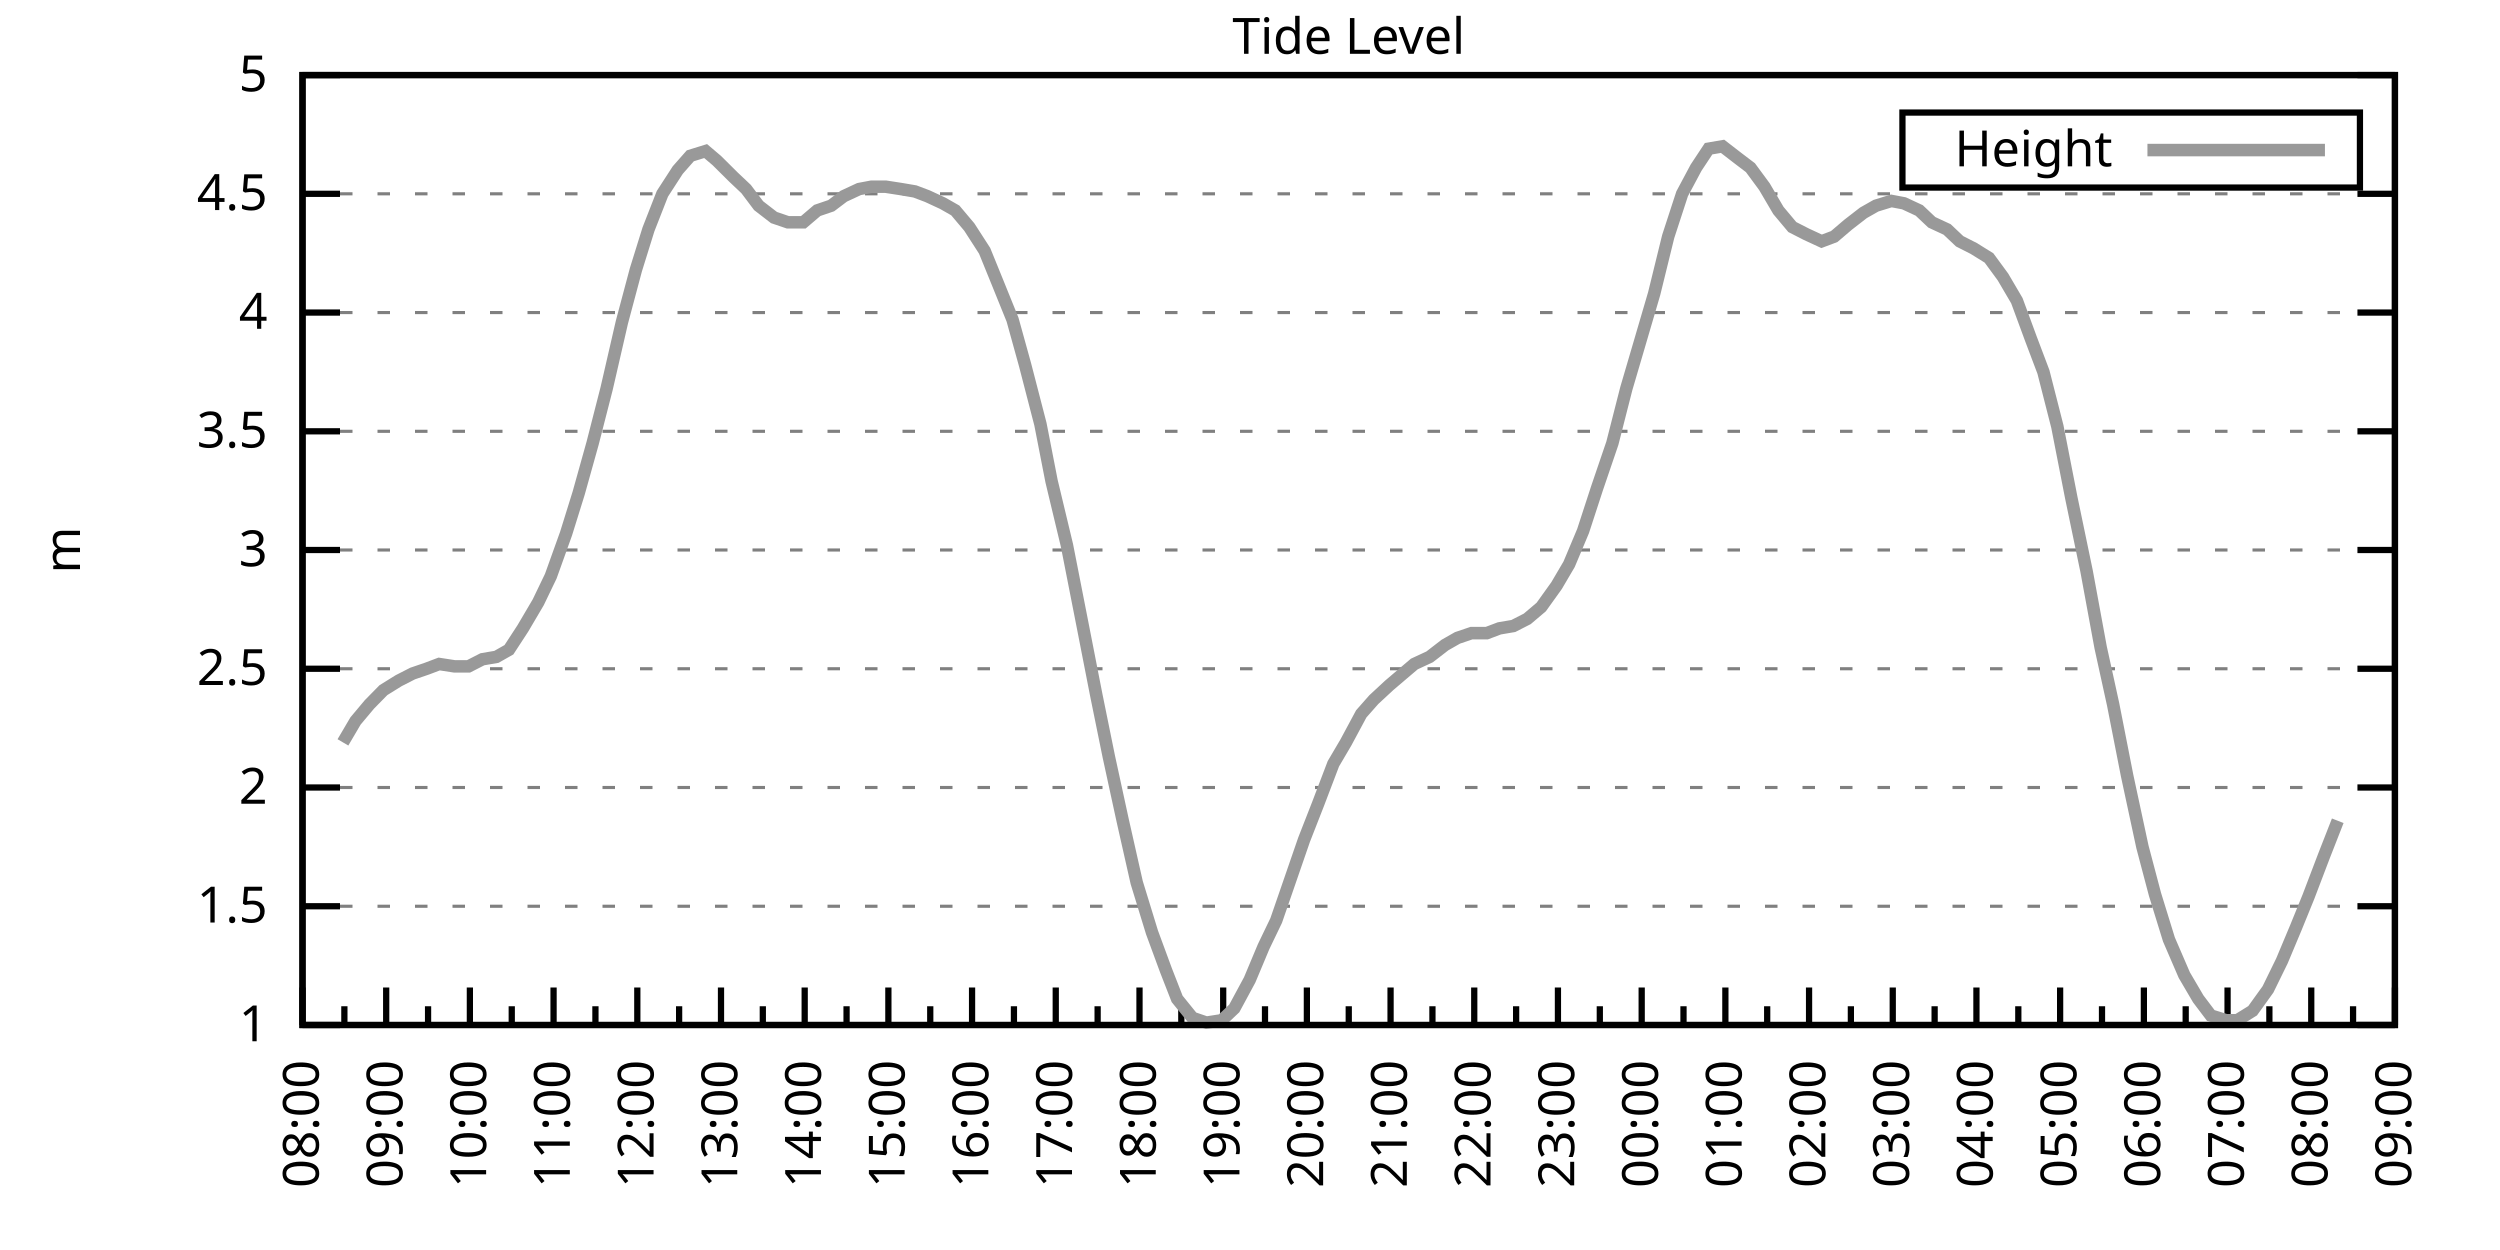
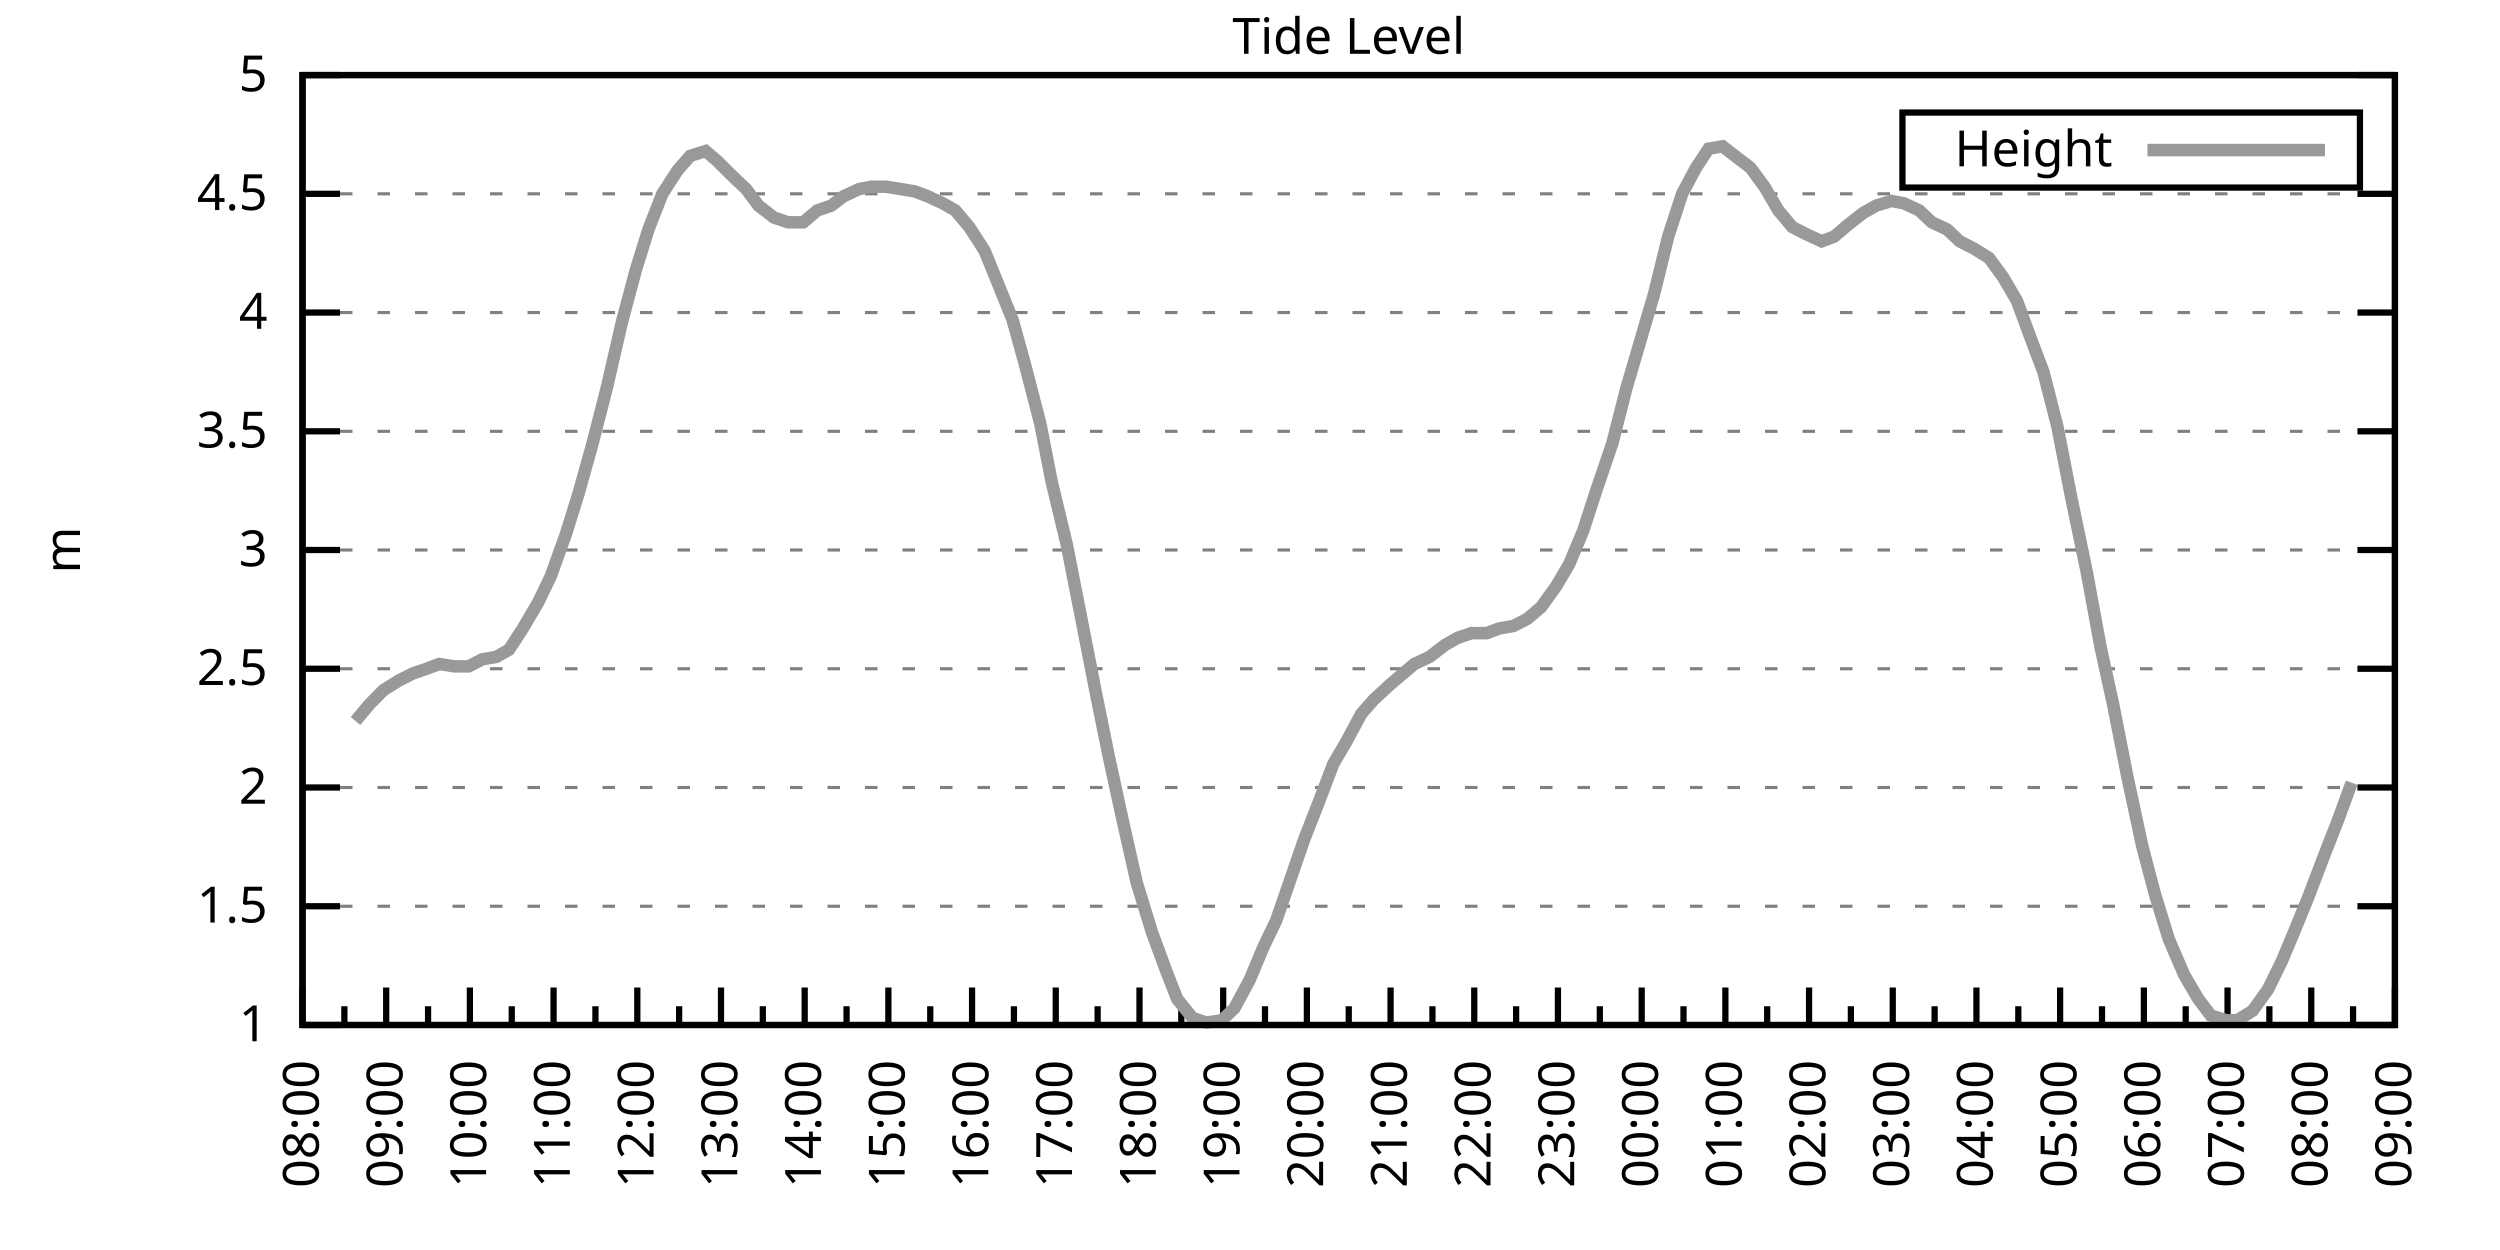
<svg xmlns="http://www.w3.org/2000/svg" xmlns:xlink="http://www.w3.org/1999/xlink" width="400" height="200" viewBox="0 0 400 200">
  <g id="gnuplot_canvas">
    <rect x="0" y="0" width="400" height="200" fill="none" />
    <defs>
      <circle id="gpDot" r="0.5" stroke-width="0.5" stroke="currentColor" />
      <path id="gpPt0" stroke-width="0.333" stroke="currentColor" d="M-1,0 h2 M0,-1 v2" />
      <path id="gpPt1" stroke-width="0.333" stroke="currentColor" d="M-1,-1 L1,1 M1,-1 L-1,1" />
      <path id="gpPt2" stroke-width="0.333" stroke="currentColor" d="M-1,0 L1,0 M0,-1 L0,1 M-1,-1 L1,1 M-1,1 L1,-1" />
      <rect id="gpPt3" stroke-width="0.333" stroke="currentColor" x="-1" y="-1" width="2" height="2" />
      <rect id="gpPt4" stroke-width="0.333" stroke="currentColor" fill="currentColor" x="-1" y="-1" width="2" height="2" />
      <circle id="gpPt5" stroke-width="0.333" stroke="currentColor" cx="0" cy="0" r="1" />
      <use xlink:href="#gpPt5" id="gpPt6" fill="currentColor" stroke="none" />
      <path id="gpPt7" stroke-width="0.333" stroke="currentColor" d="M0,-1.33 L-1.33,0.67 L1.33,0.67 z" />
      <use xlink:href="#gpPt7" id="gpPt8" fill="currentColor" stroke="none" />
      <use xlink:href="#gpPt7" id="gpPt9" stroke="currentColor" transform="rotate(180)" />
      <use xlink:href="#gpPt9" id="gpPt10" fill="currentColor" stroke="none" />
      <use xlink:href="#gpPt3" id="gpPt11" stroke="currentColor" transform="rotate(45)" />
      <use xlink:href="#gpPt11" id="gpPt12" fill="currentColor" stroke="none" />
      <path id="gpPt13" stroke-width="0.333" stroke="currentColor" d="M0,1.330 L1.265,0.411 L0.782,-1.067 L-0.782,-1.076 L-1.265,0.411 z" />
      <use xlink:href="#gpPt13" id="gpPt14" fill="currentColor" stroke="none" />
      <filter id="textbox" filterUnits="objectBoundingBox" x="0" y="0" height="1" width="1">
        <feFlood flood-color="white" flood-opacity="1" result="bgnd" />
        <feComposite in="SourceGraphic" in2="bgnd" operator="atop" />
      </filter>
      <filter id="greybox" filterUnits="objectBoundingBox" x="0" y="0" height="1" width="1">
        <feFlood flood-color="lightgrey" flood-opacity="1" result="grey" />
        <feComposite in="SourceGraphic" in2="grey" operator="atop" />
      </filter>
    </defs>
    <g fill="none" color="white" stroke="currentColor" stroke-width="1.00" stroke-linecap="butt" stroke-linejoin="miter">
</g>
    <g fill="none" color="black" stroke="currentColor" stroke-width="1.00" stroke-linecap="butt" stroke-linejoin="miter">
      <g stroke="none" shape-rendering="crispEdges">
        <polygon fill="rgb(255, 255, 255)" points="48.40,164.00 383.18,164.00 383.18,12.02 48.40,12.02 " />
      </g>
    </g>
    <g fill="none" color="black" stroke="currentColor" stroke-width="1.00" stroke-linecap="butt" stroke-linejoin="miter">
</g>
    <g fill="none" color="black" stroke="black" stroke-width="0.50" stroke-linecap="butt" stroke-linejoin="miter">
</g>
    <g fill="none" color="gray" stroke="currentColor" stroke-width="0.50" stroke-linecap="butt" stroke-linejoin="miter">
      <path stroke="gray" stroke-dasharray="2,4" class="gridline" d="M48.40,164.00 L383.19,164.00  " />
    </g>
    <g fill="none" color="gray" stroke="gray" stroke-width="1.00" stroke-linecap="butt" stroke-linejoin="miter">
</g>
    <g fill="none" color="black" stroke="currentColor" stroke-width="1.00" stroke-linecap="butt" stroke-linejoin="miter">
      <path stroke="black" d="M48.40,164.00 L54.40,164.00 M383.19,164.00 L377.19,164.00  " />
      <g transform="translate(42.80,166.60)" stroke="none" fill="black" font-family="Sans" font-size="8.00" text-anchor="end">
        <text>
          <tspan font-family="Sans"> 1</tspan>
        </text>
      </g>
    </g>
    <g fill="none" color="black" stroke="currentColor" stroke-width="1.00" stroke-linecap="butt" stroke-linejoin="miter">
</g>
    <g fill="none" color="black" stroke="black" stroke-width="0.50" stroke-linecap="butt" stroke-linejoin="miter">
</g>
    <g fill="none" color="gray" stroke="currentColor" stroke-width="0.50" stroke-linecap="butt" stroke-linejoin="miter">
      <path stroke="gray" stroke-dasharray="2,4" class="gridline" d="M48.40,145.00 L383.19,145.00  " />
    </g>
    <g fill="none" color="gray" stroke="gray" stroke-width="1.00" stroke-linecap="butt" stroke-linejoin="miter">
</g>
    <g fill="none" color="black" stroke="currentColor" stroke-width="1.00" stroke-linecap="butt" stroke-linejoin="miter">
      <path stroke="black" d="M48.40,145.00 L54.40,145.00 M383.19,145.00 L377.19,145.00  " />
      <g transform="translate(42.80,147.60)" stroke="none" fill="black" font-family="Sans" font-size="8.00" text-anchor="end">
        <text>
          <tspan font-family="Sans"> 1.5</tspan>
        </text>
      </g>
    </g>
    <g fill="none" color="black" stroke="currentColor" stroke-width="1.00" stroke-linecap="butt" stroke-linejoin="miter">
</g>
    <g fill="none" color="black" stroke="black" stroke-width="0.50" stroke-linecap="butt" stroke-linejoin="miter">
</g>
    <g fill="none" color="gray" stroke="currentColor" stroke-width="0.50" stroke-linecap="butt" stroke-linejoin="miter">
      <path stroke="gray" stroke-dasharray="2,4" class="gridline" d="M48.40,126.00 L383.19,126.00  " />
    </g>
    <g fill="none" color="gray" stroke="gray" stroke-width="1.00" stroke-linecap="butt" stroke-linejoin="miter">
</g>
    <g fill="none" color="black" stroke="currentColor" stroke-width="1.00" stroke-linecap="butt" stroke-linejoin="miter">
      <path stroke="black" d="M48.40,126.00 L54.40,126.00 M383.19,126.00 L377.19,126.00  " />
      <g transform="translate(42.80,128.60)" stroke="none" fill="black" font-family="Sans" font-size="8.00" text-anchor="end">
        <text>
          <tspan font-family="Sans"> 2</tspan>
        </text>
      </g>
    </g>
    <g fill="none" color="black" stroke="currentColor" stroke-width="1.00" stroke-linecap="butt" stroke-linejoin="miter">
</g>
    <g fill="none" color="black" stroke="black" stroke-width="0.50" stroke-linecap="butt" stroke-linejoin="miter">
</g>
    <g fill="none" color="gray" stroke="currentColor" stroke-width="0.50" stroke-linecap="butt" stroke-linejoin="miter">
      <path stroke="gray" stroke-dasharray="2,4" class="gridline" d="M48.40,107.00 L383.19,107.00  " />
    </g>
    <g fill="none" color="gray" stroke="gray" stroke-width="1.00" stroke-linecap="butt" stroke-linejoin="miter">
</g>
    <g fill="none" color="black" stroke="currentColor" stroke-width="1.00" stroke-linecap="butt" stroke-linejoin="miter">
      <path stroke="black" d="M48.40,107.00 L54.40,107.00 M383.19,107.00 L377.19,107.00  " />
      <g transform="translate(42.80,109.60)" stroke="none" fill="black" font-family="Sans" font-size="8.00" text-anchor="end">
        <text>
          <tspan font-family="Sans"> 2.5</tspan>
        </text>
      </g>
    </g>
    <g fill="none" color="black" stroke="currentColor" stroke-width="1.00" stroke-linecap="butt" stroke-linejoin="miter">
</g>
    <g fill="none" color="black" stroke="black" stroke-width="0.50" stroke-linecap="butt" stroke-linejoin="miter">
</g>
    <g fill="none" color="gray" stroke="currentColor" stroke-width="0.50" stroke-linecap="butt" stroke-linejoin="miter">
      <path stroke="gray" stroke-dasharray="2,4" class="gridline" d="M48.40,88.00 L383.19,88.00  " />
    </g>
    <g fill="none" color="gray" stroke="gray" stroke-width="1.00" stroke-linecap="butt" stroke-linejoin="miter">
</g>
    <g fill="none" color="black" stroke="currentColor" stroke-width="1.00" stroke-linecap="butt" stroke-linejoin="miter">
      <path stroke="black" d="M48.40,88.00 L54.40,88.00 M383.19,88.00 L377.19,88.00  " />
      <g transform="translate(42.80,90.60)" stroke="none" fill="black" font-family="Sans" font-size="8.00" text-anchor="end">
        <text>
          <tspan font-family="Sans"> 3</tspan>
        </text>
      </g>
    </g>
    <g fill="none" color="black" stroke="currentColor" stroke-width="1.00" stroke-linecap="butt" stroke-linejoin="miter">
</g>
    <g fill="none" color="black" stroke="black" stroke-width="0.50" stroke-linecap="butt" stroke-linejoin="miter">
</g>
    <g fill="none" color="gray" stroke="currentColor" stroke-width="0.50" stroke-linecap="butt" stroke-linejoin="miter">
      <path stroke="gray" stroke-dasharray="2,4" class="gridline" d="M48.40,69.01 L383.19,69.01  " />
    </g>
    <g fill="none" color="gray" stroke="gray" stroke-width="1.00" stroke-linecap="butt" stroke-linejoin="miter">
</g>
    <g fill="none" color="black" stroke="currentColor" stroke-width="1.00" stroke-linecap="butt" stroke-linejoin="miter">
      <path stroke="black" d="M48.40,69.01 L54.40,69.01 M383.19,69.01 L377.19,69.01  " />
      <g transform="translate(42.80,71.61)" stroke="none" fill="black" font-family="Sans" font-size="8.00" text-anchor="end">
        <text>
          <tspan font-family="Sans"> 3.5</tspan>
        </text>
      </g>
    </g>
    <g fill="none" color="black" stroke="currentColor" stroke-width="1.00" stroke-linecap="butt" stroke-linejoin="miter">
</g>
    <g fill="none" color="black" stroke="black" stroke-width="0.50" stroke-linecap="butt" stroke-linejoin="miter">
</g>
    <g fill="none" color="gray" stroke="currentColor" stroke-width="0.50" stroke-linecap="butt" stroke-linejoin="miter">
      <path stroke="gray" stroke-dasharray="2,4" class="gridline" d="M48.40,50.01 L383.19,50.01  " />
    </g>
    <g fill="none" color="gray" stroke="gray" stroke-width="1.00" stroke-linecap="butt" stroke-linejoin="miter">
</g>
    <g fill="none" color="black" stroke="currentColor" stroke-width="1.00" stroke-linecap="butt" stroke-linejoin="miter">
      <path stroke="black" d="M48.40,50.01 L54.40,50.01 M383.19,50.01 L377.19,50.01  " />
      <g transform="translate(42.80,52.61)" stroke="none" fill="black" font-family="Sans" font-size="8.00" text-anchor="end">
        <text>
          <tspan font-family="Sans"> 4</tspan>
        </text>
      </g>
    </g>
    <g fill="none" color="black" stroke="currentColor" stroke-width="1.00" stroke-linecap="butt" stroke-linejoin="miter">
</g>
    <g fill="none" color="black" stroke="black" stroke-width="0.50" stroke-linecap="butt" stroke-linejoin="miter">
</g>
    <g fill="none" color="gray" stroke="currentColor" stroke-width="0.50" stroke-linecap="butt" stroke-linejoin="miter">
      <path stroke="gray" stroke-dasharray="2,4" class="gridline" d="M48.40,31.01 L383.19,31.01  " />
    </g>
    <g fill="none" color="gray" stroke="gray" stroke-width="1.00" stroke-linecap="butt" stroke-linejoin="miter">
</g>
    <g fill="none" color="black" stroke="currentColor" stroke-width="1.00" stroke-linecap="butt" stroke-linejoin="miter">
      <path stroke="black" d="M48.40,31.01 L54.40,31.01 M383.19,31.01 L377.19,31.01  " />
      <g transform="translate(42.80,33.61)" stroke="none" fill="black" font-family="Sans" font-size="8.00" text-anchor="end">
        <text>
          <tspan font-family="Sans"> 4.5</tspan>
        </text>
      </g>
    </g>
    <g fill="none" color="black" stroke="currentColor" stroke-width="1.00" stroke-linecap="butt" stroke-linejoin="miter">
</g>
    <g fill="none" color="black" stroke="black" stroke-width="0.50" stroke-linecap="butt" stroke-linejoin="miter">
</g>
    <g fill="none" color="gray" stroke="currentColor" stroke-width="0.50" stroke-linecap="butt" stroke-linejoin="miter">
      <path stroke="gray" stroke-dasharray="2,4" class="gridline" d="M48.40,12.01 L383.19,12.01  " />
    </g>
    <g fill="none" color="gray" stroke="gray" stroke-width="1.00" stroke-linecap="butt" stroke-linejoin="miter">
</g>
    <g fill="none" color="black" stroke="currentColor" stroke-width="1.00" stroke-linecap="butt" stroke-linejoin="miter">
      <path stroke="black" d="M48.40,12.01 L54.40,12.01 M383.19,12.01 L377.19,12.01  " />
      <g transform="translate(42.80,14.61)" stroke="none" fill="black" font-family="Sans" font-size="8.00" text-anchor="end">
        <text>
          <tspan font-family="Sans"> 5</tspan>
        </text>
      </g>
    </g>
    <g fill="none" color="black" stroke="currentColor" stroke-width="1.00" stroke-linecap="butt" stroke-linejoin="miter">
      <path stroke="black" d="M48.40,164.00 L48.40,158.00  " />
      <g transform="translate(51.00,169.60) rotate(270)" stroke="none" fill="black" font-family="Sans" font-size="8.00" text-anchor="end">
        <text>
          <tspan font-family="Sans">08:00</tspan>
        </text>
      </g>
    </g>
    <g fill="none" color="black" stroke="currentColor" stroke-width="1.00" stroke-linecap="butt" stroke-linejoin="miter">
      <path stroke="black" d="M55.10,164.00 L55.10,161.00 M61.79,164.00 L61.79,158.00  " />
      <g transform="translate(64.39,169.60) rotate(270)" stroke="none" fill="black" font-family="Sans" font-size="8.00" text-anchor="end">
        <text>
          <tspan font-family="Sans">09:00</tspan>
        </text>
      </g>
    </g>
    <g fill="none" color="black" stroke="currentColor" stroke-width="1.00" stroke-linecap="butt" stroke-linejoin="miter">
      <path stroke="black" d="M68.49,164.00 L68.49,161.00 M75.18,164.00 L75.18,158.00  " />
      <g transform="translate(77.78,169.60) rotate(270)" stroke="none" fill="black" font-family="Sans" font-size="8.00" text-anchor="end">
        <text>
          <tspan font-family="Sans">10:00</tspan>
        </text>
      </g>
    </g>
    <g fill="none" color="black" stroke="currentColor" stroke-width="1.00" stroke-linecap="butt" stroke-linejoin="miter">
      <path stroke="black" d="M81.88,164.00 L81.88,161.00 M88.57,164.00 L88.57,158.00  " />
      <g transform="translate(91.17,169.60) rotate(270)" stroke="none" fill="black" font-family="Sans" font-size="8.00" text-anchor="end">
        <text>
          <tspan font-family="Sans">11:00</tspan>
        </text>
      </g>
    </g>
    <g fill="none" color="black" stroke="currentColor" stroke-width="1.00" stroke-linecap="butt" stroke-linejoin="miter">
      <path stroke="black" d="M95.27,164.00 L95.27,161.00 M101.97,164.00 L101.97,158.00  " />
      <g transform="translate(104.57,169.60) rotate(270)" stroke="none" fill="black" font-family="Sans" font-size="8.00" text-anchor="end">
        <text>
          <tspan font-family="Sans">12:00</tspan>
        </text>
      </g>
    </g>
    <g fill="none" color="black" stroke="currentColor" stroke-width="1.00" stroke-linecap="butt" stroke-linejoin="miter">
      <path stroke="black" d="M108.66,164.00 L108.66,161.00 M115.36,164.00 L115.36,158.00  " />
      <g transform="translate(117.96,169.60) rotate(270)" stroke="none" fill="black" font-family="Sans" font-size="8.00" text-anchor="end">
        <text>
          <tspan font-family="Sans">13:00</tspan>
        </text>
      </g>
    </g>
    <g fill="none" color="black" stroke="currentColor" stroke-width="1.00" stroke-linecap="butt" stroke-linejoin="miter">
      <path stroke="black" d="M122.05,164.00 L122.05,161.00 M128.75,164.00 L128.75,158.00  " />
      <g transform="translate(131.35,169.60) rotate(270)" stroke="none" fill="black" font-family="Sans" font-size="8.00" text-anchor="end">
        <text>
          <tspan font-family="Sans">14:00</tspan>
        </text>
      </g>
    </g>
    <g fill="none" color="black" stroke="currentColor" stroke-width="1.00" stroke-linecap="butt" stroke-linejoin="miter">
      <path stroke="black" d="M135.45,164.00 L135.45,161.00 M142.14,164.00 L142.14,158.00  " />
      <g transform="translate(144.74,169.60) rotate(270)" stroke="none" fill="black" font-family="Sans" font-size="8.00" text-anchor="end">
        <text>
          <tspan font-family="Sans">15:00</tspan>
        </text>
      </g>
    </g>
    <g fill="none" color="black" stroke="currentColor" stroke-width="1.00" stroke-linecap="butt" stroke-linejoin="miter">
      <path stroke="black" d="M148.84,164.00 L148.84,161.00 M155.53,164.00 L155.53,158.00  " />
      <g transform="translate(158.13,169.60) rotate(270)" stroke="none" fill="black" font-family="Sans" font-size="8.00" text-anchor="end">
        <text>
          <tspan font-family="Sans">16:00</tspan>
        </text>
      </g>
    </g>
    <g fill="none" color="black" stroke="currentColor" stroke-width="1.00" stroke-linecap="butt" stroke-linejoin="miter">
      <path stroke="black" d="M162.23,164.00 L162.23,161.00 M168.92,164.00 L168.92,158.00  " />
      <g transform="translate(171.52,169.60) rotate(270)" stroke="none" fill="black" font-family="Sans" font-size="8.00" text-anchor="end">
        <text>
          <tspan font-family="Sans">17:00</tspan>
        </text>
      </g>
    </g>
    <g fill="none" color="black" stroke="currentColor" stroke-width="1.00" stroke-linecap="butt" stroke-linejoin="miter">
      <path stroke="black" d="M175.62,164.00 L175.62,161.00 M182.32,164.00 L182.32,158.00  " />
      <g transform="translate(184.92,169.60) rotate(270)" stroke="none" fill="black" font-family="Sans" font-size="8.00" text-anchor="end">
        <text>
          <tspan font-family="Sans">18:00</tspan>
        </text>
      </g>
    </g>
    <g fill="none" color="black" stroke="currentColor" stroke-width="1.00" stroke-linecap="butt" stroke-linejoin="miter">
      <path stroke="black" d="M189.01,164.00 L189.01,161.00 M195.71,164.00 L195.71,158.00  " />
      <g transform="translate(198.31,169.60) rotate(270)" stroke="none" fill="black" font-family="Sans" font-size="8.00" text-anchor="end">
        <text>
          <tspan font-family="Sans">19:00</tspan>
        </text>
      </g>
    </g>
    <g fill="none" color="black" stroke="currentColor" stroke-width="1.00" stroke-linecap="butt" stroke-linejoin="miter">
      <path stroke="black" d="M202.40,164.00 L202.40,161.00 M209.10,164.00 L209.10,158.00  " />
      <g transform="translate(211.70,169.60) rotate(270)" stroke="none" fill="black" font-family="Sans" font-size="8.00" text-anchor="end">
        <text>
          <tspan font-family="Sans">20:00</tspan>
        </text>
      </g>
    </g>
    <g fill="none" color="black" stroke="currentColor" stroke-width="1.00" stroke-linecap="butt" stroke-linejoin="miter">
      <path stroke="black" d="M215.80,164.00 L215.80,161.00 M222.49,164.00 L222.49,158.00  " />
      <g transform="translate(225.09,169.60) rotate(270)" stroke="none" fill="black" font-family="Sans" font-size="8.00" text-anchor="end">
        <text>
          <tspan font-family="Sans">21:00</tspan>
        </text>
      </g>
    </g>
    <g fill="none" color="black" stroke="currentColor" stroke-width="1.00" stroke-linecap="butt" stroke-linejoin="miter">
      <path stroke="black" d="M229.19,164.00 L229.19,161.00 M235.88,164.00 L235.88,158.00  " />
      <g transform="translate(238.48,169.60) rotate(270)" stroke="none" fill="black" font-family="Sans" font-size="8.00" text-anchor="end">
        <text>
          <tspan font-family="Sans">22:00</tspan>
        </text>
      </g>
    </g>
    <g fill="none" color="black" stroke="currentColor" stroke-width="1.00" stroke-linecap="butt" stroke-linejoin="miter">
      <path stroke="black" d="M242.58,164.00 L242.58,161.00 M249.27,164.00 L249.27,158.00  " />
      <g transform="translate(251.87,169.60) rotate(270)" stroke="none" fill="black" font-family="Sans" font-size="8.00" text-anchor="end">
        <text>
          <tspan font-family="Sans">23:00</tspan>
        </text>
      </g>
    </g>
    <g fill="none" color="black" stroke="currentColor" stroke-width="1.00" stroke-linecap="butt" stroke-linejoin="miter">
      <path stroke="black" d="M255.97,164.00 L255.97,161.00 M262.67,164.00 L262.67,158.00  " />
      <g transform="translate(265.27,169.60) rotate(270)" stroke="none" fill="black" font-family="Sans" font-size="8.00" text-anchor="end">
        <text>
          <tspan font-family="Sans">00:00</tspan>
        </text>
      </g>
    </g>
    <g fill="none" color="black" stroke="currentColor" stroke-width="1.00" stroke-linecap="butt" stroke-linejoin="miter">
      <path stroke="black" d="M269.36,164.00 L269.36,161.00 M276.06,164.00 L276.06,158.00  " />
      <g transform="translate(278.66,169.60) rotate(270)" stroke="none" fill="black" font-family="Sans" font-size="8.00" text-anchor="end">
        <text>
          <tspan font-family="Sans">01:00</tspan>
        </text>
      </g>
    </g>
    <g fill="none" color="black" stroke="currentColor" stroke-width="1.00" stroke-linecap="butt" stroke-linejoin="miter">
      <path stroke="black" d="M282.75,164.00 L282.75,161.00 M289.45,164.00 L289.45,158.00  " />
      <g transform="translate(292.05,169.60) rotate(270)" stroke="none" fill="black" font-family="Sans" font-size="8.00" text-anchor="end">
        <text>
          <tspan font-family="Sans">02:00</tspan>
        </text>
      </g>
    </g>
    <g fill="none" color="black" stroke="currentColor" stroke-width="1.00" stroke-linecap="butt" stroke-linejoin="miter">
      <path stroke="black" d="M296.14,164.00 L296.14,161.00 M302.84,164.00 L302.84,158.00  " />
      <g transform="translate(305.44,169.60) rotate(270)" stroke="none" fill="black" font-family="Sans" font-size="8.00" text-anchor="end">
        <text>
          <tspan font-family="Sans">03:00</tspan>
        </text>
      </g>
    </g>
    <g fill="none" color="black" stroke="currentColor" stroke-width="1.00" stroke-linecap="butt" stroke-linejoin="miter">
      <path stroke="black" d="M309.54,164.00 L309.54,161.00 M316.23,164.00 L316.23,158.00  " />
      <g transform="translate(318.83,169.60) rotate(270)" stroke="none" fill="black" font-family="Sans" font-size="8.00" text-anchor="end">
        <text>
          <tspan font-family="Sans">04:00</tspan>
        </text>
      </g>
    </g>
    <g fill="none" color="black" stroke="currentColor" stroke-width="1.00" stroke-linecap="butt" stroke-linejoin="miter">
      <path stroke="black" d="M322.93,164.00 L322.93,161.00 M329.62,164.00 L329.62,158.00  " />
      <g transform="translate(332.22,169.60) rotate(270)" stroke="none" fill="black" font-family="Sans" font-size="8.00" text-anchor="end">
        <text>
          <tspan font-family="Sans">05:00</tspan>
        </text>
      </g>
    </g>
    <g fill="none" color="black" stroke="currentColor" stroke-width="1.00" stroke-linecap="butt" stroke-linejoin="miter">
      <path stroke="black" d="M336.32,164.00 L336.32,161.00 M343.02,164.00 L343.02,158.00  " />
      <g transform="translate(345.62,169.60) rotate(270)" stroke="none" fill="black" font-family="Sans" font-size="8.00" text-anchor="end">
        <text>
          <tspan font-family="Sans">06:00</tspan>
        </text>
      </g>
    </g>
    <g fill="none" color="black" stroke="currentColor" stroke-width="1.00" stroke-linecap="butt" stroke-linejoin="miter">
      <path stroke="black" d="M349.71,164.00 L349.71,161.00 M356.41,164.00 L356.41,158.00  " />
      <g transform="translate(359.01,169.60) rotate(270)" stroke="none" fill="black" font-family="Sans" font-size="8.00" text-anchor="end">
        <text>
          <tspan font-family="Sans">07:00</tspan>
        </text>
      </g>
    </g>
    <g fill="none" color="black" stroke="currentColor" stroke-width="1.00" stroke-linecap="butt" stroke-linejoin="miter">
      <path stroke="black" d="M363.10,164.00 L363.10,161.00 M369.80,164.00 L369.80,158.00  " />
      <g transform="translate(372.40,169.60) rotate(270)" stroke="none" fill="black" font-family="Sans" font-size="8.00" text-anchor="end">
        <text>
          <tspan font-family="Sans">08:00</tspan>
        </text>
      </g>
    </g>
    <g fill="none" color="black" stroke="currentColor" stroke-width="1.00" stroke-linecap="butt" stroke-linejoin="miter">
      <path stroke="black" d="M376.49,164.00 L376.49,161.00 M383.19,164.00 L383.19,158.00  " />
      <g transform="translate(385.79,169.60) rotate(270)" stroke="none" fill="black" font-family="Sans" font-size="8.00" text-anchor="end">
        <text>
          <tspan font-family="Sans">09:00</tspan>
        </text>
      </g>
    </g>
    <g fill="none" color="black" stroke="currentColor" stroke-width="1.00" stroke-linecap="butt" stroke-linejoin="miter">
</g>
    <g fill="none" color="black" stroke="currentColor" stroke-width="1.00" stroke-linecap="butt" stroke-linejoin="miter">
      <path stroke="black" d="M48.40,12.01 L48.40,164.00 L383.19,164.00 L383.19,12.01 L48.40,12.01 Z  " />
    </g>
    <g fill="none" color="black" stroke="currentColor" stroke-width="1.00" stroke-linecap="butt" stroke-linejoin="miter">
      <g transform="translate(12.80,88.01) rotate(270)" stroke="none" fill="black" font-family="Sans" font-size="8.00" text-anchor="middle">
        <text>
          <tspan font-family="Sans">m</tspan>
        </text>
      </g>
    </g>
    <g fill="none" color="black" stroke="currentColor" stroke-width="1.00" stroke-linecap="butt" stroke-linejoin="miter">
</g>
    <g fill="none" color="black" stroke="currentColor" stroke-width="1.00" stroke-linecap="butt" stroke-linejoin="miter">
      <path stroke="black" d="M304.39,30.01 L304.39,18.01 L377.59,18.01 L377.59,30.01 L304.39,30.01 Z  " />
    </g>
    <g id="Tide_level_plot_1">
      <g fill="none" color="white" stroke="black" stroke-width="2.00" stroke-linecap="butt" stroke-linejoin="miter">
</g>
      <g fill="none" color="black" stroke="currentColor" stroke-width="2.00" stroke-linecap="butt" stroke-linejoin="miter">
        <g transform="translate(337.99,26.61)" stroke="none" fill="black" font-family="Sans" font-size="8.00" text-anchor="end">
          <text>
            <tspan font-family="Sans">Height</tspan>
          </text>
        </g>
      </g>
      <g fill="none" color="black" stroke="currentColor" stroke-width="2.00" stroke-linecap="butt" stroke-linejoin="miter">
-         <path stroke="rgb(153, 153, 153)" d="M343.59,24.01 L371.99,24.01 M54.87,118.78 L56.88,115.36 L59.11,112.70 L61.35,110.42 L63.80,108.90 L66.03,107.76   L68.26,107.00 L70.27,106.24 L72.73,106.62 L74.96,106.62 L77.19,105.48 L79.42,105.10 L81.43,103.96 L83.66,100.54   L86.12,96.36 L88.13,92.18 L90.58,85.35 L92.59,78.89 L94.82,70.91 L97.06,62.17 L99.51,51.53 L101.74,43.17   L103.75,36.71 L105.98,31.01 L108.44,27.21 L110.45,24.93 L112.90,24.17 L114.69,25.69 L117.37,28.35 L119.38,30.25   L121.38,32.91 L123.84,34.81 L126.07,35.57 L128.53,35.57 L130.76,33.67 L132.99,32.91 L135.00,31.39 L137.45,30.25   L139.46,29.87 L141.69,29.87 L144.15,30.25 L146.38,30.63 L148.39,31.39 L150.85,32.53 L152.85,33.67 L155.09,36.33   L157.54,40.13 L159.55,45.07 L162.01,51.15 L164.01,58.37 L166.47,67.87 L168.25,76.99 L170.71,87.25 L173.17,99.78   L175.40,111.18 L177.41,121.06 L179.64,131.32 L181.87,141.20 L184.32,149.18 L186.56,155.26 L188.34,159.82 L190.80,162.86   L193.03,163.62 L195.48,163.24 L197.49,161.34 L199.95,156.78 L202.18,151.46 L204.19,147.28 L206.42,140.82 L208.65,134.36   L210.88,128.66 L213.34,122.20 L215.35,118.78 L217.80,114.22 L219.81,111.94 L222.27,109.66 L224.50,107.76 L226.29,106.24   L228.74,105.10 L231.20,103.20 L233.20,102.06 L235.44,101.30 L237.89,101.30 L239.90,100.54 L242.13,100.16 L244.36,99.02   L246.60,97.12 L249.05,93.70 L251.06,90.28 L253.29,84.97 L255.52,78.13 L257.98,70.91 L260.21,62.17 L262.22,55.33   L264.67,46.97 L266.91,37.85 L269.14,31.01 L271.37,26.83 L273.38,23.79 L275.61,23.41 L278.07,25.31 L280.07,26.83   L282.31,29.87 L284.54,33.67 L286.77,36.33 L289.00,37.47 L291.46,38.61 L293.47,37.85 L295.70,35.95 L298.15,34.05   L300.16,32.91 L302.62,32.15 L304.63,32.53 L307.08,33.67 L309.09,35.57 L311.54,36.71 L313.55,38.61 L315.79,39.75   L318.24,41.27 L320.47,44.31 L322.70,48.11 L324.94,54.19 L326.95,59.51 L329.18,68.25 L331.41,79.65 L333.86,91.42   L336.10,103.58 L338.10,112.70 L340.34,124.10 L342.79,135.50 L344.80,143.10 L347.03,150.32 L349.49,156.02 L351.72,159.82   L353.73,162.48 L356.18,163.24 L357.97,163.24 L360.42,161.72 L362.88,158.30 L365.11,153.74 L367.34,148.42 L369.35,143.48   L371.81,137.02 L374.04,131.32  " />
+         <path stroke="rgb(153, 153, 153)" d="M343.59,24.01 L371.99,24.01 M56.88,115.36 L59.11,112.70 L61.35,110.42 L63.80,108.90 L66.03,107.76 L68.26,107.00   L70.27,106.24 L72.73,106.62 L74.96,106.62 L77.19,105.48 L79.42,105.10 L81.43,103.96 L83.66,100.54 L86.12,96.36   L88.13,92.18 L90.58,85.35 L92.59,78.89 L94.82,70.91 L97.06,62.17 L99.51,51.53 L101.74,43.17 L103.75,36.71   L105.98,31.01 L108.44,27.21 L110.45,24.93 L112.90,24.17 L114.69,25.69 L117.37,28.35 L119.38,30.25 L121.38,32.91   L123.84,34.81 L126.07,35.57 L128.53,35.57 L130.76,33.67 L132.99,32.91 L135.00,31.39 L137.45,30.25 L139.46,29.87   L141.69,29.87 L144.15,30.25 L146.38,30.63 L148.39,31.39 L150.85,32.53 L152.85,33.67 L155.09,36.33 L157.54,40.13   L159.55,45.07 L162.01,51.15 L164.01,58.37 L166.47,67.87 L168.25,76.99 L170.71,87.25 L173.17,99.78 L175.40,111.18   L177.41,121.06 L179.64,131.32 L181.87,141.20 L184.32,149.18 L186.56,155.26 L188.34,159.82 L190.80,162.86 L193.03,163.62   L195.48,163.24 L197.49,161.34 L199.95,156.78 L202.18,151.46 L204.19,147.28 L206.42,140.82 L208.65,134.36 L210.88,128.66   L213.34,122.20 L215.35,118.78 L217.80,114.22 L219.81,111.94 L222.27,109.66 L224.50,107.76 L226.29,106.24 L228.74,105.10   L231.20,103.20 L233.20,102.06 L235.44,101.30 L237.89,101.30 L239.90,100.54 L242.13,100.16 L244.36,99.02 L246.60,97.12   L249.05,93.70 L251.06,90.28 L253.29,84.97 L255.52,78.13 L257.98,70.91 L260.21,62.17 L262.22,55.33 L264.67,46.97   L266.91,37.85 L269.14,31.01 L271.37,26.83 L273.38,23.79 L275.61,23.41 L278.07,25.31 L280.07,26.83 L282.31,29.87   L284.54,33.67 L286.77,36.33 L289.00,37.47 L291.46,38.61 L293.47,37.85 L295.70,35.95 L298.15,34.05 L300.16,32.91   L302.62,32.15 L304.63,32.53 L307.08,33.67 L309.09,35.57 L311.54,36.71 L313.55,38.61 L315.79,39.75 L318.24,41.27   L320.47,44.31 L322.70,48.11 L324.94,54.19 L326.95,59.51 L329.18,68.25 L331.41,79.65 L333.86,91.42 L336.10,103.58   L338.10,112.70 L340.34,124.10 L342.79,135.50 L344.80,143.10 L347.03,150.32 L349.49,156.02 L351.72,159.82 L353.73,162.48   L356.18,163.24 L357.97,163.24 L360.42,161.72 L362.88,158.30 L365.11,153.74 L367.34,148.42 L369.35,143.48 L371.81,137.02   L374.04,131.32 L376.27,125.24  " />
      </g>
    </g>
    <g fill="none" color="black" stroke="currentColor" stroke-width="2.00" stroke-linecap="butt" stroke-linejoin="miter">
</g>
    <g fill="none" color="black" stroke="black" stroke-width="1.00" stroke-linecap="butt" stroke-linejoin="miter">
</g>
    <g fill="none" color="black" stroke="currentColor" stroke-width="1.00" stroke-linecap="butt" stroke-linejoin="miter">
      <path stroke="black" d="M48.40,12.01 L48.40,164.00 L383.19,164.00 L383.19,12.01 L48.40,12.01 Z  " />
    </g>
    <g fill="none" color="black" stroke="currentColor" stroke-width="1.00" stroke-linecap="butt" stroke-linejoin="miter">
      <g transform="translate(215.79,8.61)" stroke="none" fill="black" font-family="Sans" font-size="8.00" text-anchor="middle">
        <text>
          <tspan font-family="Sans">Tide Level</tspan>
        </text>
      </g>
    </g>
    <g fill="none" color="black" stroke="currentColor" stroke-width="1.00" stroke-linecap="butt" stroke-linejoin="miter">
</g>
  </g>
</svg>
